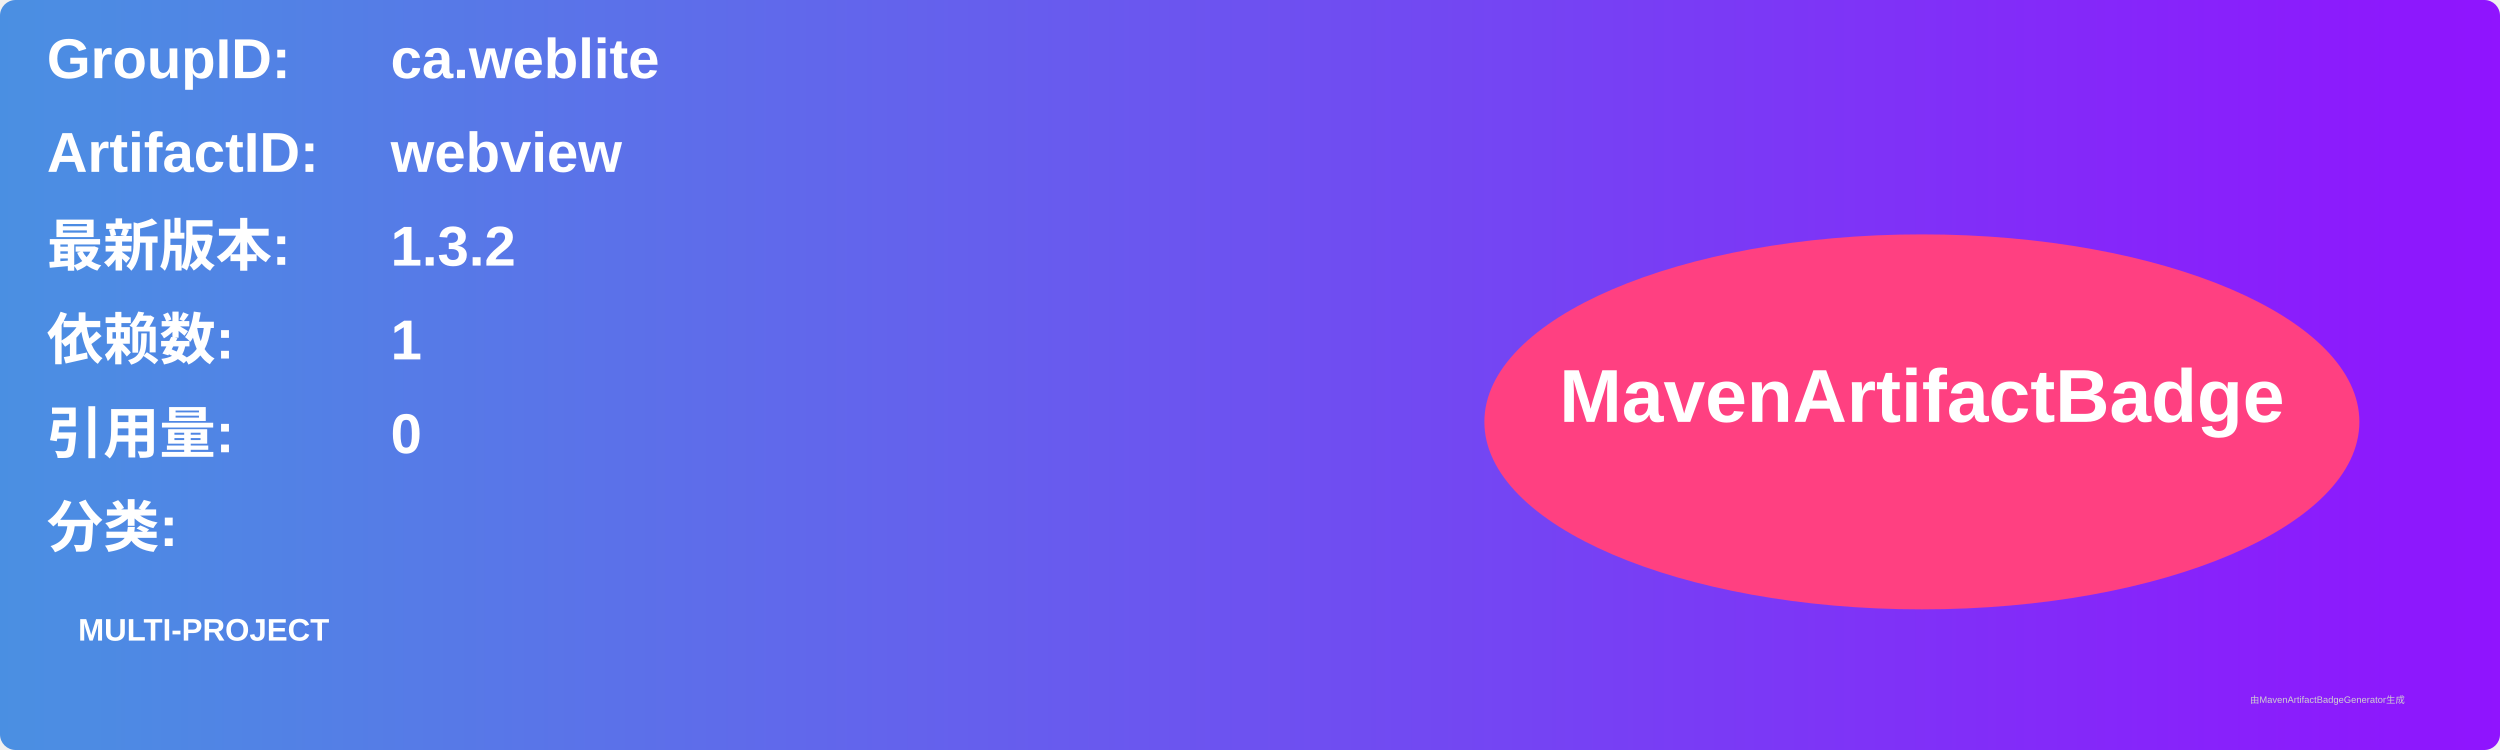
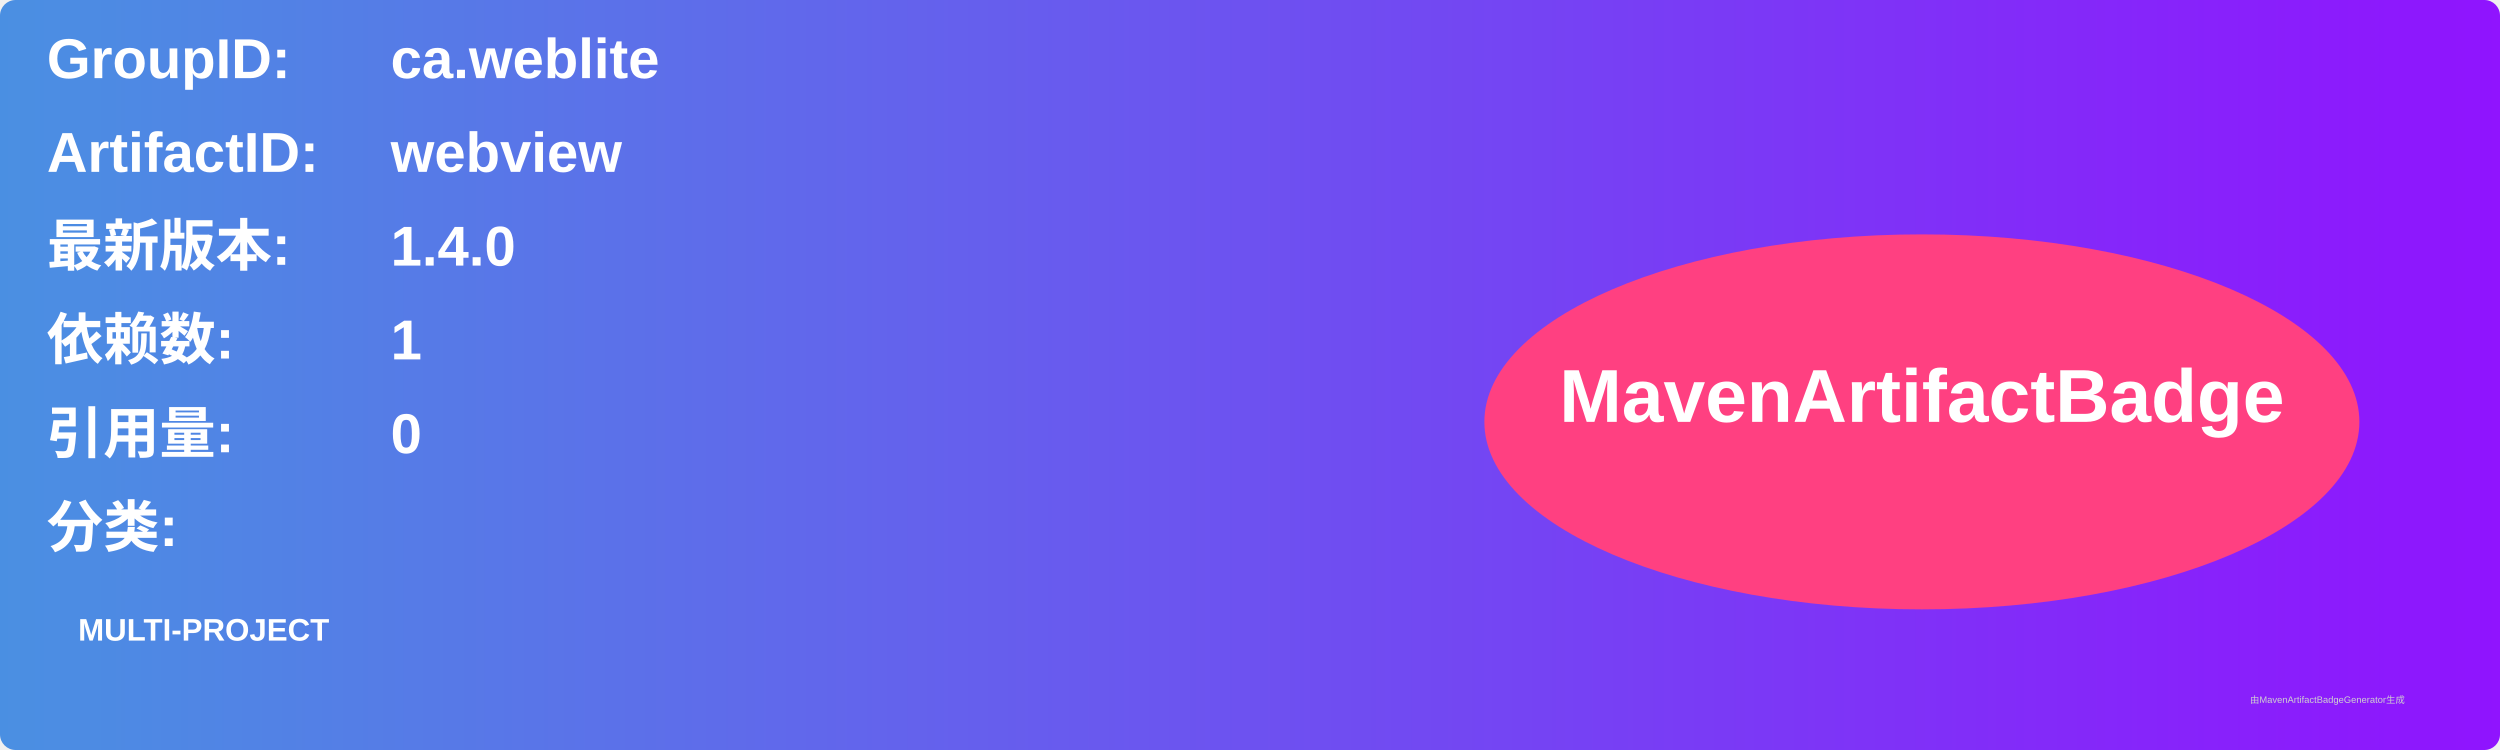
<svg xmlns="http://www.w3.org/2000/svg" width="800" height="240" viewBox="0 0 800 240">
  <linearGradient id="grad" x1="0%" y1="0%" x2="100%" y2="0%">
    <stop offset="0%" stop-color="#4a90e2" />
    <stop offset="100%" stop-color="#9013fe" />
  </linearGradient>
  <rect width="100%" height="100%" rx="5" ry="5" fill="url(#grad)" />
  <g transform="translate(15, 15)">
    <text x="0" y="10" font-family="Arial" font-size="18" fill="white" font-weight="bold" width="260">GroupID:</text>
    <text x="110" y="10" font-family="Arial" font-size="18" fill="white" font-weight="bold" width="460">ca.weblite</text>
    <text x="0" y="40" font-family="Arial" font-size="18" fill="white" font-weight="bold" width="260">ArtifactID:</text>
    <text x="110" y="40" font-family="Arial" font-size="18" fill="white" font-weight="bold" width="460">webview</text>
    <text x="0" y="70" font-family="Arial" font-size="18" fill="white" font-weight="bold">最新版本:</text>
    <text x="110" y="70" font-family="Arial" font-size="18" fill="white" font-weight="bold">
-       <tspan font-weight="bold">1.3.2</tspan>
+       <tspan font-weight="bold">1.4.0</tspan>
    </text>
    <text x="0" y="100" font-family="Arial" font-size="18" fill="white" font-weight="bold">依赖数: </text>
    <text x="110" y="100" font-family="Arial" font-size="18" fill="white">
      <tspan font-weight="bold">1</tspan>
    </text>
    <text x="0" y="130" font-family="Arial" font-size="18" fill="white" font-weight="bold">引用量: </text>
    <text x="110" y="130" font-family="Arial" font-size="18" fill="white">
      <tspan font-weight="bold">0</tspan>
    </text>
    <text x="0" y="160" font-family="Arial" font-size="18" fill="white" font-weight="bold">分类:</text>
    <text x="10" y="190" font-family="Arial" font-size="10" fill="white">
      <tspan font-weight="bold">MULTI-PROJECT</tspan>
    </text>
    <ellipse cx="600" cy="120" rx="140" ry="60" fill="#ff4081" />
    <text x="600" y="120" text-anchor="middle" font-family="Arial" font-size="24" fill="white" font-weight="bold">MavenArtifactBadge</text>
  </g>
  <text x="720" y="225" font-family="Arial" font-size="3" fill="#d0d0d0">由MavenArtifactBadgeGenerator生成</text>
</svg>
